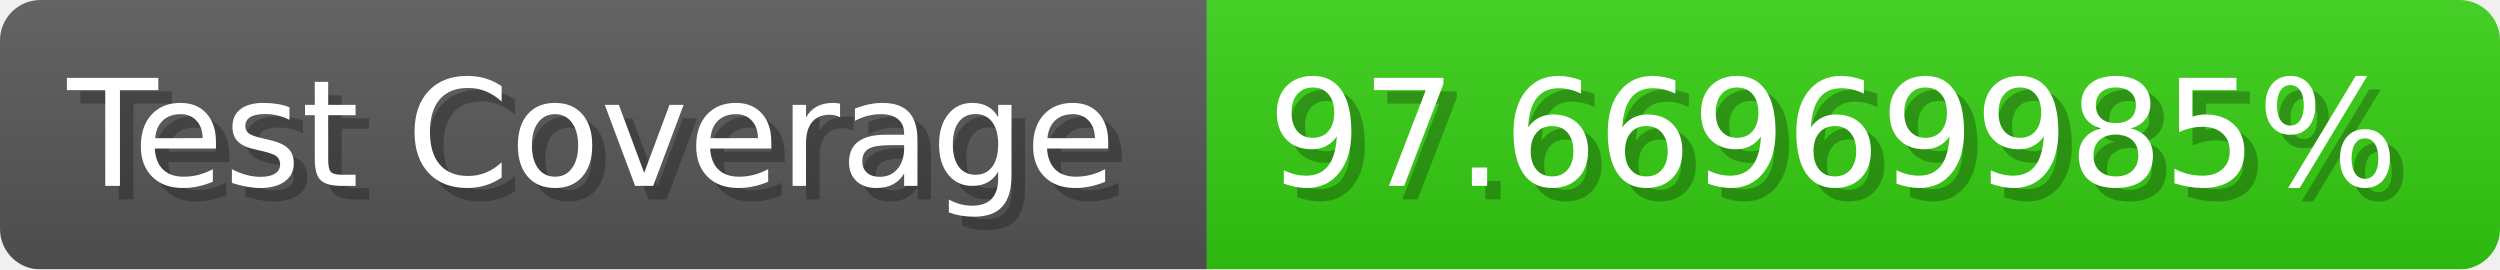
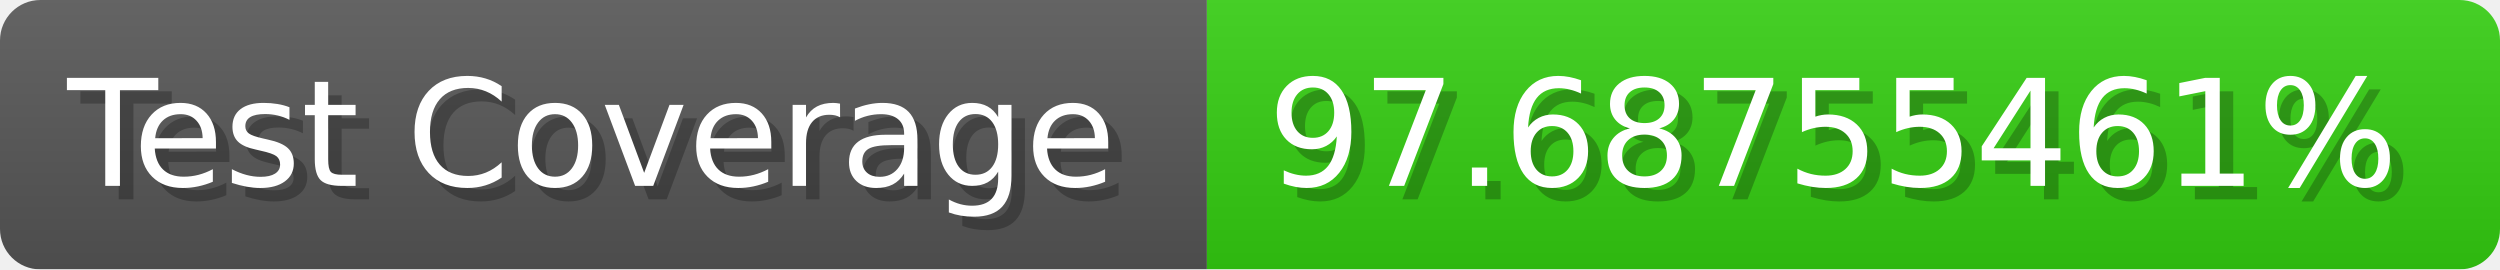
- <svg xmlns="http://www.w3.org/2000/svg" width="185.6" height="20" viewBox="0 0 1856 200" role="img" aria-label="Test Coverage: 97.66969985%">
+ <svg xmlns="http://www.w3.org/2000/svg" width="185.6" height="20" viewBox="0 0 1856 200" role="img" aria-label="Test Coverage: 97.68755461%">
  <linearGradient id="a" x2="0" y2="100%">
    <stop offset="0" stop-opacity=".1" stop-color="#EEE" />
    <stop offset="1" stop-opacity=".1" />
  </linearGradient>
  <mask id="m">
    <rect width="1856" height="200" rx="30" fill="#FFF" />
  </mask>
  <g mask="url(#m)">
    <rect width="896" height="200" fill="#555" />
    <rect width="960" height="200" fill="#3C1" x="896" />
    <rect width="1856" height="200" fill="url(#a)" />
  </g>
  <g aria-hidden="true" fill="#fff" text-anchor="start" font-family="Verdana,DejaVu Sans,sans-serif" font-size="110">
    <text x="60" y="148" textLength="796" fill="#000" opacity="0.25">Test Coverage</text>
    <text x="50" y="138" textLength="796">Test Coverage</text>
-     <text x="951" y="148" textLength="860" fill="#000" opacity="0.25">97.66969985%</text>
-     <text x="941" y="138" textLength="860">97.66969985%</text>
+     <text x="951" y="148" textLength="860" fill="#000" opacity="0.25">97.68755461%</text>
+     <text x="941" y="138" textLength="860">97.68755461%</text>
  </g>
</svg>
